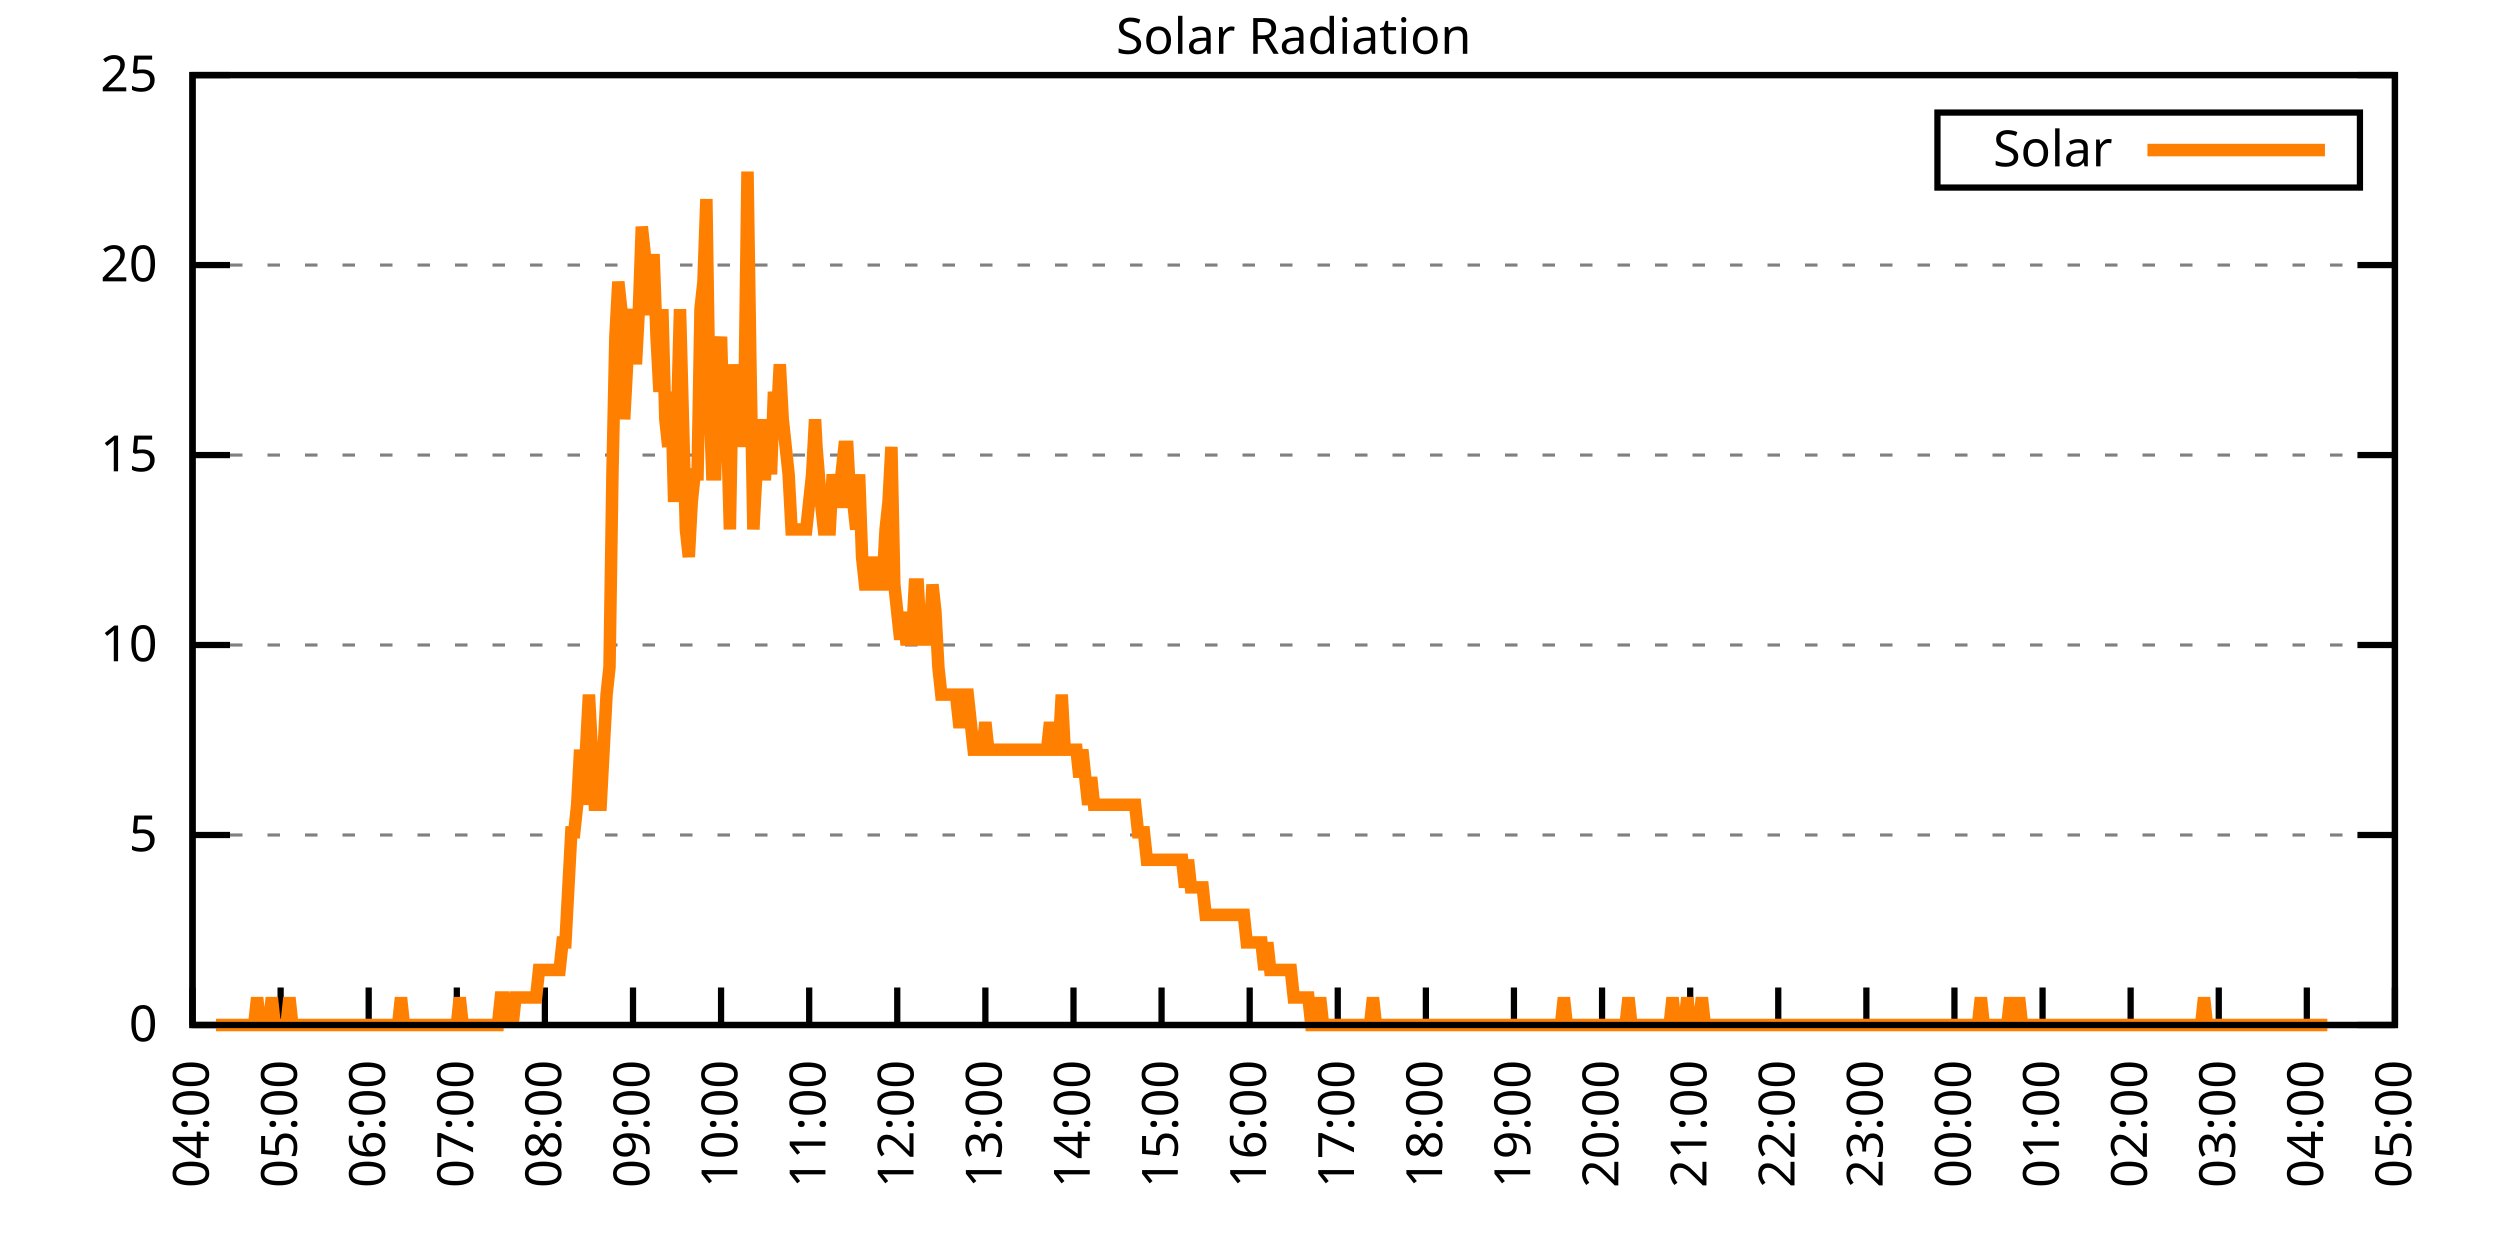
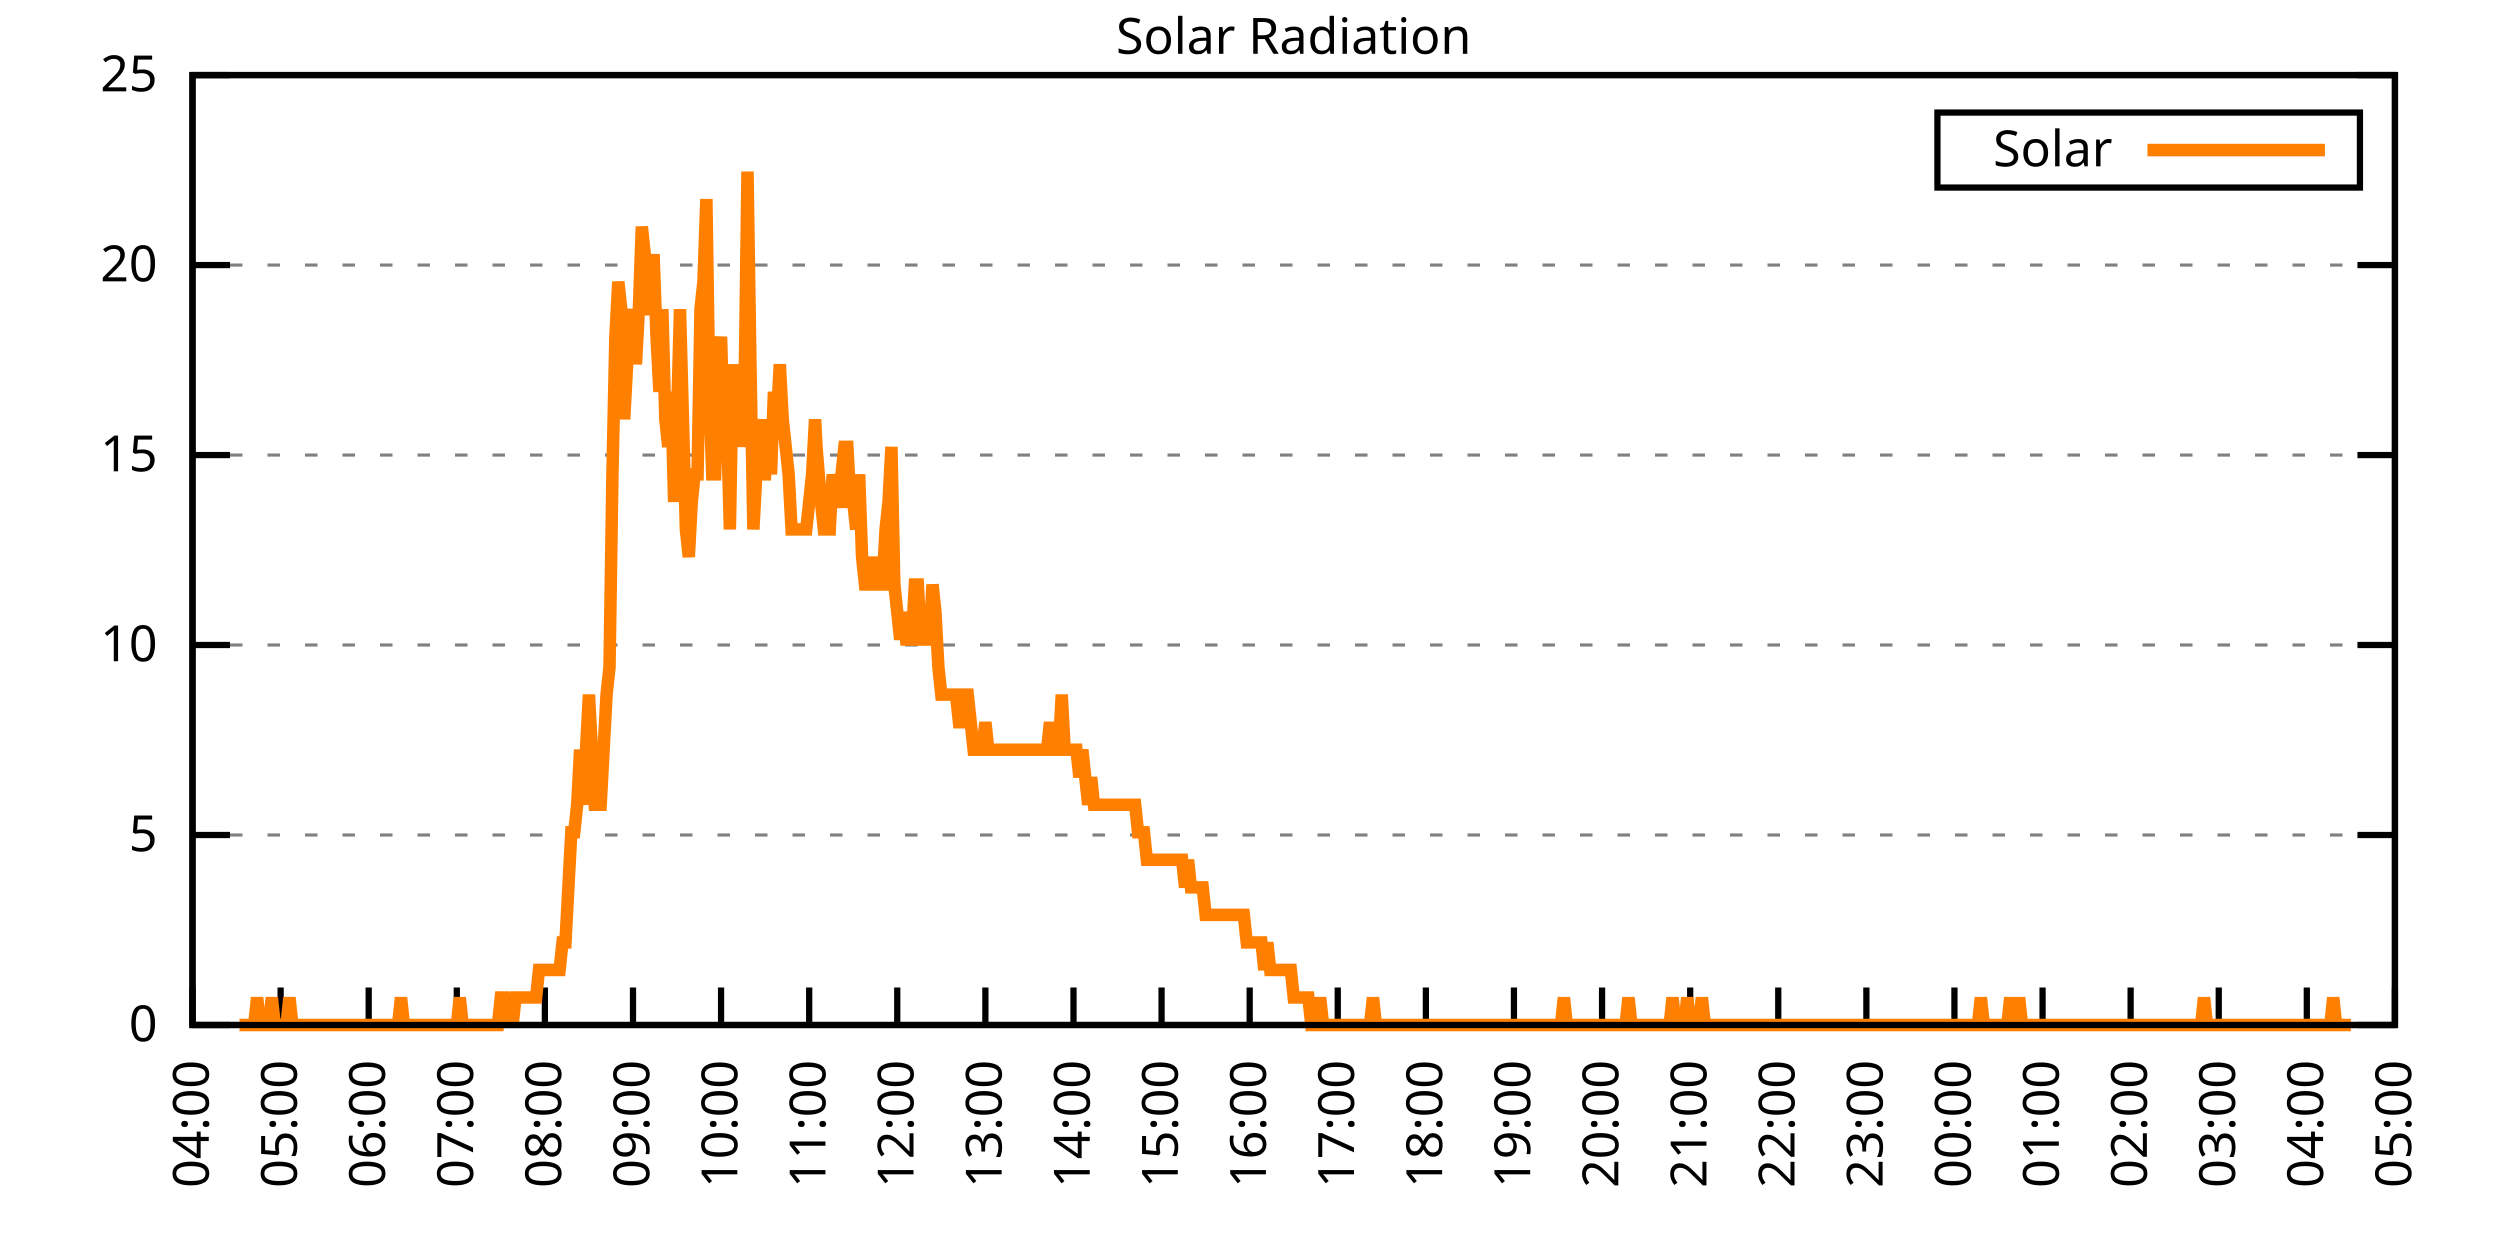
<svg xmlns="http://www.w3.org/2000/svg" xmlns:xlink="http://www.w3.org/1999/xlink" width="400" height="200" viewBox="0 0 400 200">
  <g id="gnuplot_canvas">
    <rect x="0" y="0" width="400" height="200" fill="none" />
    <defs>
      <circle id="gpDot" r="0.5" stroke-width="0.5" stroke="currentColor" />
      <path id="gpPt0" stroke-width="0.333" stroke="currentColor" d="M-1,0 h2 M0,-1 v2" />
      <path id="gpPt1" stroke-width="0.333" stroke="currentColor" d="M-1,-1 L1,1 M1,-1 L-1,1" />
      <path id="gpPt2" stroke-width="0.333" stroke="currentColor" d="M-1,0 L1,0 M0,-1 L0,1 M-1,-1 L1,1 M-1,1 L1,-1" />
      <rect id="gpPt3" stroke-width="0.333" stroke="currentColor" x="-1" y="-1" width="2" height="2" />
      <rect id="gpPt4" stroke-width="0.333" stroke="currentColor" fill="currentColor" x="-1" y="-1" width="2" height="2" />
      <circle id="gpPt5" stroke-width="0.333" stroke="currentColor" cx="0" cy="0" r="1" />
      <use xlink:href="#gpPt5" id="gpPt6" fill="currentColor" stroke="none" />
      <path id="gpPt7" stroke-width="0.333" stroke="currentColor" d="M0,-1.33 L-1.33,0.67 L1.33,0.67 z" />
      <use xlink:href="#gpPt7" id="gpPt8" fill="currentColor" stroke="none" />
      <use xlink:href="#gpPt7" id="gpPt9" stroke="currentColor" transform="rotate(180)" />
      <use xlink:href="#gpPt9" id="gpPt10" fill="currentColor" stroke="none" />
      <use xlink:href="#gpPt3" id="gpPt11" stroke="currentColor" transform="rotate(45)" />
      <use xlink:href="#gpPt11" id="gpPt12" fill="currentColor" stroke="none" />
      <path id="gpPt13" stroke-width="0.333" stroke="currentColor" d="M0,1.330 L1.265,0.411 L0.782,-1.067 L-0.782,-1.076 L-1.265,0.411 z" />
      <use xlink:href="#gpPt13" id="gpPt14" fill="currentColor" stroke="none" />
      <filter id="textbox" filterUnits="objectBoundingBox" x="0" y="0" height="1" width="1">
        <feFlood flood-color="white" flood-opacity="1" result="bgnd" />
        <feComposite in="SourceGraphic" in2="bgnd" operator="atop" />
      </filter>
      <filter id="greybox" filterUnits="objectBoundingBox" x="0" y="0" height="1" width="1">
        <feFlood flood-color="lightgrey" flood-opacity="1" result="grey" />
        <feComposite in="SourceGraphic" in2="grey" operator="atop" />
      </filter>
    </defs>
    <g fill="none" color="white" stroke="currentColor" stroke-width="1.00" stroke-linecap="butt" stroke-linejoin="miter">
</g>
    <g fill="none" color="black" stroke="currentColor" stroke-width="1.00" stroke-linecap="butt" stroke-linejoin="miter">
      <g stroke="none" shape-rendering="crispEdges">
        <polygon fill="rgb(255, 255, 255)" points="30.80,164.00 383.18,164.00 383.18,12.02 30.80,12.02 " />
      </g>
    </g>
    <g fill="none" color="black" stroke="currentColor" stroke-width="1.00" stroke-linecap="butt" stroke-linejoin="miter">
</g>
    <g fill="none" color="black" stroke="black" stroke-width="0.50" stroke-linecap="butt" stroke-linejoin="miter">
</g>
    <g fill="none" color="gray" stroke="currentColor" stroke-width="0.50" stroke-linecap="butt" stroke-linejoin="miter">
      <path stroke="gray" stroke-dasharray="2,4" class="gridline" d="M30.80,164.00 L383.19,164.00  " />
    </g>
    <g fill="none" color="gray" stroke="gray" stroke-width="1.00" stroke-linecap="butt" stroke-linejoin="miter">
</g>
    <g fill="none" color="black" stroke="currentColor" stroke-width="1.00" stroke-linecap="butt" stroke-linejoin="miter">
      <path stroke="black" d="M30.80,164.00 L36.80,164.00 M383.19,164.00 L377.19,164.00  " />
      <g transform="translate(25.20,166.60)" stroke="none" fill="black" font-family="Sans" font-size="8.00" text-anchor="end">
        <text>
          <tspan font-family="Sans"> 0</tspan>
        </text>
      </g>
    </g>
    <g fill="none" color="black" stroke="currentColor" stroke-width="1.00" stroke-linecap="butt" stroke-linejoin="miter">
</g>
    <g fill="none" color="black" stroke="black" stroke-width="0.50" stroke-linecap="butt" stroke-linejoin="miter">
</g>
    <g fill="none" color="gray" stroke="currentColor" stroke-width="0.50" stroke-linecap="butt" stroke-linejoin="miter">
      <path stroke="gray" stroke-dasharray="2,4" class="gridline" d="M30.80,133.60 L383.19,133.60  " />
    </g>
    <g fill="none" color="gray" stroke="gray" stroke-width="1.00" stroke-linecap="butt" stroke-linejoin="miter">
</g>
    <g fill="none" color="black" stroke="currentColor" stroke-width="1.00" stroke-linecap="butt" stroke-linejoin="miter">
      <path stroke="black" d="M30.80,133.60 L36.80,133.60 M383.19,133.60 L377.19,133.60  " />
      <g transform="translate(25.20,136.20)" stroke="none" fill="black" font-family="Sans" font-size="8.00" text-anchor="end">
        <text>
          <tspan font-family="Sans"> 5</tspan>
        </text>
      </g>
    </g>
    <g fill="none" color="black" stroke="currentColor" stroke-width="1.00" stroke-linecap="butt" stroke-linejoin="miter">
</g>
    <g fill="none" color="black" stroke="black" stroke-width="0.50" stroke-linecap="butt" stroke-linejoin="miter">
</g>
    <g fill="none" color="gray" stroke="currentColor" stroke-width="0.50" stroke-linecap="butt" stroke-linejoin="miter">
      <path stroke="gray" stroke-dasharray="2,4" class="gridline" d="M30.80,103.20 L383.19,103.20  " />
    </g>
    <g fill="none" color="gray" stroke="gray" stroke-width="1.00" stroke-linecap="butt" stroke-linejoin="miter">
</g>
    <g fill="none" color="black" stroke="currentColor" stroke-width="1.00" stroke-linecap="butt" stroke-linejoin="miter">
      <path stroke="black" d="M30.80,103.20 L36.80,103.20 M383.19,103.20 L377.19,103.20  " />
      <g transform="translate(25.20,105.80)" stroke="none" fill="black" font-family="Sans" font-size="8.00" text-anchor="end">
        <text>
          <tspan font-family="Sans"> 10</tspan>
        </text>
      </g>
    </g>
    <g fill="none" color="black" stroke="currentColor" stroke-width="1.00" stroke-linecap="butt" stroke-linejoin="miter">
</g>
    <g fill="none" color="black" stroke="black" stroke-width="0.50" stroke-linecap="butt" stroke-linejoin="miter">
</g>
    <g fill="none" color="gray" stroke="currentColor" stroke-width="0.50" stroke-linecap="butt" stroke-linejoin="miter">
      <path stroke="gray" stroke-dasharray="2,4" class="gridline" d="M30.80,72.81 L383.19,72.81  " />
    </g>
    <g fill="none" color="gray" stroke="gray" stroke-width="1.00" stroke-linecap="butt" stroke-linejoin="miter">
</g>
    <g fill="none" color="black" stroke="currentColor" stroke-width="1.00" stroke-linecap="butt" stroke-linejoin="miter">
      <path stroke="black" d="M30.80,72.81 L36.80,72.81 M383.19,72.81 L377.19,72.81  " />
      <g transform="translate(25.20,75.41)" stroke="none" fill="black" font-family="Sans" font-size="8.00" text-anchor="end">
        <text>
          <tspan font-family="Sans"> 15</tspan>
        </text>
      </g>
    </g>
    <g fill="none" color="black" stroke="currentColor" stroke-width="1.00" stroke-linecap="butt" stroke-linejoin="miter">
</g>
    <g fill="none" color="black" stroke="black" stroke-width="0.50" stroke-linecap="butt" stroke-linejoin="miter">
</g>
    <g fill="none" color="gray" stroke="currentColor" stroke-width="0.50" stroke-linecap="butt" stroke-linejoin="miter">
      <path stroke="gray" stroke-dasharray="2,4" class="gridline" d="M30.80,42.41 L383.19,42.41  " />
    </g>
    <g fill="none" color="gray" stroke="gray" stroke-width="1.00" stroke-linecap="butt" stroke-linejoin="miter">
</g>
    <g fill="none" color="black" stroke="currentColor" stroke-width="1.00" stroke-linecap="butt" stroke-linejoin="miter">
      <path stroke="black" d="M30.80,42.41 L36.80,42.41 M383.19,42.41 L377.19,42.41  " />
      <g transform="translate(25.20,45.01)" stroke="none" fill="black" font-family="Sans" font-size="8.00" text-anchor="end">
        <text>
          <tspan font-family="Sans"> 20</tspan>
        </text>
      </g>
    </g>
    <g fill="none" color="black" stroke="currentColor" stroke-width="1.00" stroke-linecap="butt" stroke-linejoin="miter">
</g>
    <g fill="none" color="black" stroke="black" stroke-width="0.50" stroke-linecap="butt" stroke-linejoin="miter">
</g>
    <g fill="none" color="gray" stroke="currentColor" stroke-width="0.50" stroke-linecap="butt" stroke-linejoin="miter">
      <path stroke="gray" stroke-dasharray="2,4" class="gridline" d="M30.80,12.01 L383.19,12.01  " />
    </g>
    <g fill="none" color="gray" stroke="gray" stroke-width="1.00" stroke-linecap="butt" stroke-linejoin="miter">
</g>
    <g fill="none" color="black" stroke="currentColor" stroke-width="1.00" stroke-linecap="butt" stroke-linejoin="miter">
      <path stroke="black" d="M30.80,12.01 L36.80,12.01 M383.19,12.01 L377.19,12.01  " />
      <g transform="translate(25.20,14.61)" stroke="none" fill="black" font-family="Sans" font-size="8.00" text-anchor="end">
        <text>
          <tspan font-family="Sans"> 25</tspan>
        </text>
      </g>
    </g>
    <g fill="none" color="black" stroke="currentColor" stroke-width="1.00" stroke-linecap="butt" stroke-linejoin="miter">
      <path stroke="black" d="M30.80,164.00 L30.80,158.00  " />
      <g transform="translate(33.40,169.60) rotate(270.00)" stroke="none" fill="black" font-family="Sans" font-size="8.00" text-anchor="end">
        <text>
          <tspan font-family="Sans">04:00</tspan>
        </text>
      </g>
    </g>
    <g fill="none" color="black" stroke="currentColor" stroke-width="1.00" stroke-linecap="butt" stroke-linejoin="miter">
      <path stroke="black" d="M44.90,164.00 L44.90,158.00  " />
      <g transform="translate(47.50,169.60) rotate(270.00)" stroke="none" fill="black" font-family="Sans" font-size="8.00" text-anchor="end">
        <text>
          <tspan font-family="Sans">05:00</tspan>
        </text>
      </g>
    </g>
    <g fill="none" color="black" stroke="currentColor" stroke-width="1.00" stroke-linecap="butt" stroke-linejoin="miter">
      <path stroke="black" d="M58.99,164.00 L58.99,158.00  " />
      <g transform="translate(61.59,169.60) rotate(270.00)" stroke="none" fill="black" font-family="Sans" font-size="8.00" text-anchor="end">
        <text>
          <tspan font-family="Sans">06:00</tspan>
        </text>
      </g>
    </g>
    <g fill="none" color="black" stroke="currentColor" stroke-width="1.00" stroke-linecap="butt" stroke-linejoin="miter">
      <path stroke="black" d="M73.09,164.00 L73.09,158.00  " />
      <g transform="translate(75.69,169.60) rotate(270.00)" stroke="none" fill="black" font-family="Sans" font-size="8.00" text-anchor="end">
        <text>
          <tspan font-family="Sans">07:00</tspan>
        </text>
      </g>
    </g>
    <g fill="none" color="black" stroke="currentColor" stroke-width="1.00" stroke-linecap="butt" stroke-linejoin="miter">
      <path stroke="black" d="M87.18,164.00 L87.18,158.00  " />
      <g transform="translate(89.78,169.60) rotate(270.00)" stroke="none" fill="black" font-family="Sans" font-size="8.00" text-anchor="end">
        <text>
          <tspan font-family="Sans">08:00</tspan>
        </text>
      </g>
    </g>
    <g fill="none" color="black" stroke="currentColor" stroke-width="1.00" stroke-linecap="butt" stroke-linejoin="miter">
      <path stroke="black" d="M101.28,164.00 L101.28,158.00  " />
      <g transform="translate(103.88,169.60) rotate(270.00)" stroke="none" fill="black" font-family="Sans" font-size="8.00" text-anchor="end">
        <text>
          <tspan font-family="Sans">09:00</tspan>
        </text>
      </g>
    </g>
    <g fill="none" color="black" stroke="currentColor" stroke-width="1.00" stroke-linecap="butt" stroke-linejoin="miter">
      <path stroke="black" d="M115.37,164.00 L115.37,158.00  " />
      <g transform="translate(117.97,169.60) rotate(270.00)" stroke="none" fill="black" font-family="Sans" font-size="8.00" text-anchor="end">
        <text>
          <tspan font-family="Sans">10:00</tspan>
        </text>
      </g>
    </g>
    <g fill="none" color="black" stroke="currentColor" stroke-width="1.00" stroke-linecap="butt" stroke-linejoin="miter">
      <path stroke="black" d="M129.47,164.00 L129.47,158.00  " />
      <g transform="translate(132.07,169.60) rotate(270.00)" stroke="none" fill="black" font-family="Sans" font-size="8.00" text-anchor="end">
        <text>
          <tspan font-family="Sans">11:00</tspan>
        </text>
      </g>
    </g>
    <g fill="none" color="black" stroke="currentColor" stroke-width="1.00" stroke-linecap="butt" stroke-linejoin="miter">
      <path stroke="black" d="M143.56,164.00 L143.56,158.00  " />
      <g transform="translate(146.16,169.60) rotate(270.00)" stroke="none" fill="black" font-family="Sans" font-size="8.00" text-anchor="end">
        <text>
          <tspan font-family="Sans">12:00</tspan>
        </text>
      </g>
    </g>
    <g fill="none" color="black" stroke="currentColor" stroke-width="1.00" stroke-linecap="butt" stroke-linejoin="miter">
      <path stroke="black" d="M157.66,164.00 L157.66,158.00  " />
      <g transform="translate(160.26,169.60) rotate(270.00)" stroke="none" fill="black" font-family="Sans" font-size="8.00" text-anchor="end">
        <text>
          <tspan font-family="Sans">13:00</tspan>
        </text>
      </g>
    </g>
    <g fill="none" color="black" stroke="currentColor" stroke-width="1.00" stroke-linecap="butt" stroke-linejoin="miter">
      <path stroke="black" d="M171.76,164.00 L171.76,158.00  " />
      <g transform="translate(174.36,169.60) rotate(270.00)" stroke="none" fill="black" font-family="Sans" font-size="8.00" text-anchor="end">
        <text>
          <tspan font-family="Sans">14:00</tspan>
        </text>
      </g>
    </g>
    <g fill="none" color="black" stroke="currentColor" stroke-width="1.00" stroke-linecap="butt" stroke-linejoin="miter">
      <path stroke="black" d="M185.85,164.00 L185.85,158.00  " />
      <g transform="translate(188.45,169.60) rotate(270.00)" stroke="none" fill="black" font-family="Sans" font-size="8.00" text-anchor="end">
        <text>
          <tspan font-family="Sans">15:00</tspan>
        </text>
      </g>
    </g>
    <g fill="none" color="black" stroke="currentColor" stroke-width="1.00" stroke-linecap="butt" stroke-linejoin="miter">
      <path stroke="black" d="M199.95,164.00 L199.95,158.00  " />
      <g transform="translate(202.55,169.60) rotate(270.00)" stroke="none" fill="black" font-family="Sans" font-size="8.00" text-anchor="end">
        <text>
          <tspan font-family="Sans">16:00</tspan>
        </text>
      </g>
    </g>
    <g fill="none" color="black" stroke="currentColor" stroke-width="1.00" stroke-linecap="butt" stroke-linejoin="miter">
      <path stroke="black" d="M214.04,164.00 L214.04,158.00  " />
      <g transform="translate(216.64,169.60) rotate(270.00)" stroke="none" fill="black" font-family="Sans" font-size="8.00" text-anchor="end">
        <text>
          <tspan font-family="Sans">17:00</tspan>
        </text>
      </g>
    </g>
    <g fill="none" color="black" stroke="currentColor" stroke-width="1.00" stroke-linecap="butt" stroke-linejoin="miter">
      <path stroke="black" d="M228.14,164.00 L228.14,158.00  " />
      <g transform="translate(230.74,169.60) rotate(270.00)" stroke="none" fill="black" font-family="Sans" font-size="8.00" text-anchor="end">
        <text>
          <tspan font-family="Sans">18:00</tspan>
        </text>
      </g>
    </g>
    <g fill="none" color="black" stroke="currentColor" stroke-width="1.00" stroke-linecap="butt" stroke-linejoin="miter">
      <path stroke="black" d="M242.23,164.00 L242.23,158.00  " />
      <g transform="translate(244.83,169.60) rotate(270.00)" stroke="none" fill="black" font-family="Sans" font-size="8.00" text-anchor="end">
        <text>
          <tspan font-family="Sans">19:00</tspan>
        </text>
      </g>
    </g>
    <g fill="none" color="black" stroke="currentColor" stroke-width="1.00" stroke-linecap="butt" stroke-linejoin="miter">
      <path stroke="black" d="M256.33,164.00 L256.33,158.00  " />
      <g transform="translate(258.93,169.60) rotate(270.00)" stroke="none" fill="black" font-family="Sans" font-size="8.00" text-anchor="end">
        <text>
          <tspan font-family="Sans">20:00</tspan>
        </text>
      </g>
    </g>
    <g fill="none" color="black" stroke="currentColor" stroke-width="1.00" stroke-linecap="butt" stroke-linejoin="miter">
      <path stroke="black" d="M270.43,164.00 L270.43,158.00  " />
      <g transform="translate(273.03,169.60) rotate(270.00)" stroke="none" fill="black" font-family="Sans" font-size="8.00" text-anchor="end">
        <text>
          <tspan font-family="Sans">21:00</tspan>
        </text>
      </g>
    </g>
    <g fill="none" color="black" stroke="currentColor" stroke-width="1.00" stroke-linecap="butt" stroke-linejoin="miter">
      <path stroke="black" d="M284.52,164.00 L284.52,158.00  " />
      <g transform="translate(287.12,169.60) rotate(270.00)" stroke="none" fill="black" font-family="Sans" font-size="8.00" text-anchor="end">
        <text>
          <tspan font-family="Sans">22:00</tspan>
        </text>
      </g>
    </g>
    <g fill="none" color="black" stroke="currentColor" stroke-width="1.00" stroke-linecap="butt" stroke-linejoin="miter">
      <path stroke="black" d="M298.62,164.00 L298.62,158.00  " />
      <g transform="translate(301.22,169.60) rotate(270.00)" stroke="none" fill="black" font-family="Sans" font-size="8.00" text-anchor="end">
        <text>
          <tspan font-family="Sans">23:00</tspan>
        </text>
      </g>
    </g>
    <g fill="none" color="black" stroke="currentColor" stroke-width="1.00" stroke-linecap="butt" stroke-linejoin="miter">
      <path stroke="black" d="M312.71,164.00 L312.71,158.00  " />
      <g transform="translate(315.31,169.60) rotate(270.00)" stroke="none" fill="black" font-family="Sans" font-size="8.00" text-anchor="end">
        <text>
          <tspan font-family="Sans">00:00</tspan>
        </text>
      </g>
    </g>
    <g fill="none" color="black" stroke="currentColor" stroke-width="1.00" stroke-linecap="butt" stroke-linejoin="miter">
      <path stroke="black" d="M326.81,164.00 L326.81,158.00  " />
      <g transform="translate(329.41,169.60) rotate(270.00)" stroke="none" fill="black" font-family="Sans" font-size="8.00" text-anchor="end">
        <text>
          <tspan font-family="Sans">01:00</tspan>
        </text>
      </g>
    </g>
    <g fill="none" color="black" stroke="currentColor" stroke-width="1.00" stroke-linecap="butt" stroke-linejoin="miter">
      <path stroke="black" d="M340.90,164.00 L340.90,158.00  " />
      <g transform="translate(343.50,169.60) rotate(270.00)" stroke="none" fill="black" font-family="Sans" font-size="8.00" text-anchor="end">
        <text>
          <tspan font-family="Sans">02:00</tspan>
        </text>
      </g>
    </g>
    <g fill="none" color="black" stroke="currentColor" stroke-width="1.00" stroke-linecap="butt" stroke-linejoin="miter">
      <path stroke="black" d="M355.00,164.00 L355.00,158.00  " />
      <g transform="translate(357.60,169.60) rotate(270.00)" stroke="none" fill="black" font-family="Sans" font-size="8.00" text-anchor="end">
        <text>
          <tspan font-family="Sans">03:00</tspan>
        </text>
      </g>
    </g>
    <g fill="none" color="black" stroke="currentColor" stroke-width="1.00" stroke-linecap="butt" stroke-linejoin="miter">
      <path stroke="black" d="M369.09,164.00 L369.09,158.00  " />
      <g transform="translate(371.69,169.60) rotate(270.00)" stroke="none" fill="black" font-family="Sans" font-size="8.00" text-anchor="end">
        <text>
          <tspan font-family="Sans">04:00</tspan>
        </text>
      </g>
    </g>
    <g fill="none" color="black" stroke="currentColor" stroke-width="1.00" stroke-linecap="butt" stroke-linejoin="miter">
      <path stroke="black" d="M383.19,164.00 L383.19,158.00  " />
      <g transform="translate(385.79,169.60) rotate(270.00)" stroke="none" fill="black" font-family="Sans" font-size="8.00" text-anchor="end">
        <text>
          <tspan font-family="Sans">05:00</tspan>
        </text>
      </g>
    </g>
    <g fill="none" color="black" stroke="currentColor" stroke-width="1.00" stroke-linecap="butt" stroke-linejoin="miter">
</g>
    <g fill="none" color="black" stroke="currentColor" stroke-width="1.00" stroke-linecap="butt" stroke-linejoin="miter">
      <path stroke="black" d="M30.80,12.01 L30.80,164.00 L383.19,164.00 L383.19,12.01 L30.80,12.01 Z  " />
    </g>
    <g fill="none" color="black" stroke="currentColor" stroke-width="1.00" stroke-linecap="butt" stroke-linejoin="miter">
</g>
    <g fill="none" color="black" stroke="currentColor" stroke-width="1.00" stroke-linecap="butt" stroke-linejoin="miter">
      <path stroke="black" d="M309.99,30.01 L309.99,18.01 L377.59,18.01 L377.59,30.01 L309.99,30.01 Z  " />
    </g>
    <g id="Solar_Radiation_plot_1">
      <g fill="none" color="white" stroke="black" stroke-width="2.00" stroke-linecap="butt" stroke-linejoin="miter">
</g>
      <g fill="none" color="black" stroke="currentColor" stroke-width="2.00" stroke-linecap="butt" stroke-linejoin="miter">
        <g transform="translate(337.99,26.61)" stroke="none" fill="black" font-family="Sans" font-size="8.00" text-anchor="end">
          <text>
            <tspan font-family="Sans">Solar</tspan>
          </text>
        </g>
      </g>
      <g fill="none" color="black" stroke="currentColor" stroke-width="2.00" stroke-linecap="butt" stroke-linejoin="miter">
-         <path stroke="rgb(255, 127,   0)" d="M343.59,24.01 L371.99,24.01 M34.56,164.00 L35.03,164.00 L35.50,164.00 L35.97,164.00 L36.44,164.00 L36.91,164.00   L37.38,164.00 L37.85,164.00 L38.32,164.00 L38.79,164.00 L39.26,164.00 L39.73,164.00 L40.20,164.00 L40.67,164.00   L41.14,159.60 L41.61,164.00 L42.08,164.00 L42.55,164.00 L43.02,164.00 L43.49,159.60 L43.96,164.00 L44.43,164.00   L44.90,164.00 L45.37,164.00 L45.84,164.00 L46.31,159.60 L46.78,164.00 L47.24,164.00 L47.71,164.00 L48.18,164.00   L48.65,164.00 L49.12,164.00 L49.59,164.00 L50.06,164.00 L50.53,164.00 L51.00,164.00 L51.47,164.00 L51.94,164.00   L52.41,164.00 L52.88,164.00 L53.35,164.00 L53.82,164.00 L54.29,164.00 L54.76,164.00 L55.23,164.00 L55.70,164.00   L56.17,164.00 L56.64,164.00 L57.11,164.00 L57.58,164.00 L58.05,164.00 L58.52,164.00 L58.99,164.00 L59.46,164.00   L59.93,164.00 L60.40,164.00 L60.87,164.00 L61.34,164.00 L61.81,164.00 L62.28,164.00 L62.75,164.00 L63.22,164.00   L63.69,164.00 L64.16,159.60 L64.63,164.00 L65.10,164.00 L65.57,164.00 L66.04,164.00 L66.51,164.00 L66.98,164.00   L67.45,164.00 L67.92,164.00 L68.39,164.00 L68.86,164.00 L69.33,164.00 L69.80,164.00 L70.27,164.00 L70.74,164.00   L71.21,164.00 L71.68,164.00 L72.15,164.00 L72.62,164.00 L73.09,164.00 L73.56,159.60 L74.03,164.00 L74.50,164.00   L74.97,164.00 L75.44,164.00 L75.91,164.00 L76.38,164.00 L76.85,164.00 L77.32,164.00 L77.79,164.00 L78.26,164.00   L78.73,164.00 L79.19,164.00 L79.66,164.00 L80.13,159.60 L80.60,159.60 L81.07,164.00 L81.54,159.60 L82.01,164.00   L82.48,159.60 L82.95,159.60 L83.42,159.60 L83.89,159.60 L84.36,159.60 L84.83,159.60 L85.30,159.60 L85.77,159.60   L86.24,155.19 L86.71,155.19 L87.18,155.19 L87.65,155.19 L88.12,155.19 L88.59,155.19 L89.06,155.19 L89.53,155.19   L90.00,150.79 L90.47,150.79 L90.94,141.98 L91.41,133.17 L91.88,133.17 L92.35,128.76 L92.82,119.95 L93.29,128.76   L93.76,119.95 L94.23,111.14 L94.70,119.95 L95.17,128.76 L95.64,128.76 L96.11,128.76 L96.58,119.95 L97.05,111.14   L97.52,106.74 L97.99,75.90 L98.46,53.88 L98.93,45.07 L99.40,49.47 L99.87,67.09 L100.34,58.28 L100.81,53.88   L101.28,49.47 L101.75,58.28 L102.22,49.47 L102.69,36.26 L103.16,40.66 L103.63,49.47 L104.10,49.47 L104.57,40.66   L105.04,53.88 L105.51,62.69 L105.98,49.47 L106.45,67.09 L106.92,71.50 L107.39,62.69 L107.86,80.31 L108.33,67.09   L108.80,49.47 L109.27,67.09 L109.74,84.71 L110.21,89.12 L110.68,80.31 L111.14,75.90 L111.61,75.90 L112.08,49.47   L112.55,45.07 L113.02,31.85 L113.49,62.69 L113.96,75.90 L114.43,75.90 L114.90,58.28 L115.37,53.88 L115.84,71.50   L116.31,67.09 L116.78,84.71 L117.25,58.28 L117.72,71.50 L118.19,62.69 L118.66,71.50 L119.13,62.69 L119.60,27.45   L120.07,58.28 L120.54,84.71 L121.01,75.90 L121.48,67.09 L121.95,75.90 L122.42,75.90 L122.89,67.09 L123.36,75.90   L123.83,62.69 L124.30,67.09 L124.77,58.28 L125.24,67.09 L125.71,71.50 L126.18,75.90 L126.65,84.71 L127.12,84.71   L127.59,84.71 L128.06,84.71 L128.53,84.71 L129.00,84.71 L129.47,80.31 L129.94,75.90 L130.41,67.09 L130.64,71.50   L131.35,80.31 L131.82,84.71 L132.29,84.71 L132.76,84.71 L133.23,75.90 L133.70,80.31 L134.17,80.31 L134.64,75.90   L135.11,71.50 L135.58,71.50 L136.05,80.31 L136.52,80.31 L136.99,84.71 L137.46,75.90 L137.93,89.12 L138.40,93.52   L138.87,93.52 L139.34,93.52 L139.81,89.12 L140.28,93.52 L140.75,93.52 L141.22,93.52 L141.69,84.71 L142.16,80.31   L142.63,71.50 L143.09,93.52 L143.56,97.93 L144.03,102.33 L144.50,97.93 L144.97,102.33 L145.44,102.33 L145.91,102.33   L146.38,93.52 L146.85,93.52 L147.32,102.33 L147.79,102.33 L148.26,102.33 L148.73,102.33 L149.20,93.52 L149.67,97.93   L150.14,106.74 L150.61,111.14 L151.08,111.14 L151.55,111.14 L152.02,111.14 L152.49,111.14 L152.96,111.14 L153.43,115.55   L153.90,115.55 L154.37,111.14 L154.84,111.14 L155.31,115.55 L155.78,119.95 L156.25,119.95 L156.72,119.95 L157.19,119.95   L157.66,115.55 L158.13,119.95 L158.60,119.95 L159.07,119.95 L159.54,119.95 L160.01,119.95 L160.48,119.95 L160.95,119.95   L161.42,119.95 L161.89,119.95 L162.36,119.95 L162.83,119.95 L163.30,119.95 L163.77,119.95 L164.24,119.95 L164.71,119.95   L165.18,119.95 L165.65,119.95 L166.12,119.95 L166.59,119.95 L167.06,119.95 L167.53,119.95 L168.00,115.55 L168.47,119.95   L168.94,119.95 L169.41,119.95 L169.88,111.14 L170.35,119.95 L170.82,119.95 L171.29,119.95 L171.76,119.95 L172.23,119.95   L172.70,124.36 L173.17,119.95 L173.64,124.36 L174.11,128.76 L174.58,124.36 L175.04,128.76 L175.51,128.76 L175.98,128.76   L176.45,128.76 L176.92,128.76 L177.39,128.76 L177.86,128.76 L178.33,128.76 L178.80,128.76 L179.27,128.76 L179.74,128.76   L180.21,128.76 L180.68,128.76 L181.15,128.76 L181.62,128.76 L182.09,133.17 L182.56,133.17 L183.03,133.17 L183.50,137.57   L183.97,137.57 L184.44,137.57 L184.91,137.57 L185.38,137.57 L185.85,137.57 L186.32,137.57 L186.79,137.57 L187.26,137.57   L187.73,137.57 L188.20,137.57 L188.67,137.57 L189.14,137.57 L189.61,141.98 L190.08,137.57 L190.55,141.98 L191.02,141.98   L191.49,141.98 L191.96,141.98 L192.43,141.98 L192.90,146.38 L193.37,146.38 L193.84,146.38 L194.31,146.38 L194.78,146.38   L195.25,146.38 L195.72,146.38 L196.19,146.38 L196.66,146.38 L197.13,146.38 L197.60,146.38 L198.07,146.38 L198.54,146.38   L199.01,146.38 L199.48,150.79 L199.95,150.79 L200.42,150.79 L200.89,150.79 L201.36,150.79 L201.83,150.79 L202.30,155.19   L202.77,150.79 L203.24,155.19 L203.71,155.19 L204.18,155.19 L204.65,155.19 L205.12,155.19 L205.59,155.19 L206.06,155.19   L206.53,155.19 L207.00,159.60 L207.46,159.60 L207.93,159.60 L208.40,159.60 L208.87,159.60 L209.34,159.60 L209.81,164.00   L210.28,164.00 L210.75,164.00 L211.22,159.60 L211.69,164.00 L212.16,164.00 L212.63,164.00 L213.10,164.00 L213.57,164.00   L214.04,164.00 L214.51,164.00 L214.98,164.00 L215.45,164.00 L215.92,164.00 L216.39,164.00 L216.86,164.00 L217.33,164.00   L217.80,164.00 L218.27,164.00 L218.74,164.00 L219.21,164.00 L219.68,159.60 L220.15,164.00 L220.62,164.00 L221.09,164.00   L221.56,164.00 L222.03,164.00 L222.50,164.00 L222.97,164.00 L223.44,164.00 L223.91,164.00 L224.38,164.00 L224.85,164.00   L225.32,164.00 L225.79,164.00 L226.26,164.00 L226.73,164.00 L227.20,164.00 L227.67,164.00 L228.14,164.00 L228.61,164.00   L229.08,164.00 L229.55,164.00 L230.02,164.00 L230.49,164.00 L230.96,164.00 L231.43,164.00 L231.90,164.00 L232.37,164.00   L232.84,164.00 L233.31,164.00 L233.78,164.00 L234.25,164.00 L234.72,164.00 L235.19,164.00 L235.66,164.00 L236.13,164.00   L236.60,164.00 L237.07,164.00 L237.54,164.00 L238.01,164.00 L238.48,164.00 L238.95,164.00 L239.41,164.00 L239.88,164.00   L240.35,164.00 L240.82,164.00 L241.29,164.00 L241.76,164.00 L242.23,164.00 L242.70,164.00 L243.17,164.00 L243.64,164.00   L244.11,164.00 L244.58,164.00 L245.05,164.00 L245.52,164.00 L245.99,164.00 L246.46,164.00 L246.93,164.00 L247.40,164.00   L247.87,164.00 L248.34,164.00 L248.81,164.00 L249.28,164.00 L249.75,164.00 L250.22,159.60 L250.69,164.00 L251.16,164.00   L251.63,164.00 L252.10,164.00 L252.57,164.00 L253.04,164.00 L253.51,164.00 L253.98,164.00 L254.45,164.00 L254.92,164.00   L255.39,164.00 L255.86,164.00 L256.33,164.00 L256.80,164.00 L257.27,164.00 L257.74,164.00 L258.21,164.00 L258.68,164.00   L259.15,164.00 L259.62,164.00 L260.09,164.00 L260.56,159.60 L261.03,164.00 L261.50,164.00 L261.97,164.00 L262.44,164.00   L262.91,164.00 L263.38,164.00 L263.85,164.00 L264.32,164.00 L264.79,164.00 L265.26,164.00 L265.73,164.00 L266.20,164.00   L266.67,164.00 L267.14,164.00 L267.61,159.60 L268.08,164.00 L268.55,164.00 L269.02,164.00 L269.49,164.00 L269.96,159.60   L270.43,164.00 L270.90,164.00 L271.36,164.00 L271.83,164.00 L272.30,159.60 L272.77,164.00 L273.24,164.00 L273.71,164.00   L274.18,164.00 L274.65,164.00 L275.12,164.00 L275.59,164.00 L276.06,164.00 L276.53,164.00 L277.00,164.00 L277.47,164.00   L277.94,164.00 L278.41,164.00 L278.88,164.00 L279.35,164.00 L279.82,164.00 L280.29,164.00 L280.76,164.00 L281.23,164.00   L281.70,164.00 L282.17,164.00 L282.64,164.00 L283.11,164.00 L283.58,164.00 L284.05,164.00 L284.52,164.00 L284.99,164.00   L285.46,164.00 L285.93,164.00 L286.40,164.00 L286.87,164.00 L287.34,164.00 L287.81,164.00 L288.28,164.00 L288.75,164.00   L289.22,164.00 L289.69,164.00 L290.16,164.00 L290.63,164.00 L291.10,164.00 L291.57,164.00 L292.04,164.00 L292.51,164.00   L292.98,164.00 L293.45,164.00 L293.92,164.00 L294.39,164.00 L294.86,164.00 L295.33,164.00 L295.80,164.00 L296.27,164.00   L296.74,164.00 L297.21,164.00 L297.68,164.00 L298.15,164.00 L298.62,164.00 L299.09,164.00 L299.56,164.00 L300.03,164.00   L300.50,164.00 L300.97,164.00 L301.44,164.00 L301.91,164.00 L302.38,164.00 L302.85,164.00 L303.31,164.00 L303.78,164.00   L304.25,164.00 L304.72,164.00 L305.19,164.00 L305.66,164.00 L306.13,164.00 L306.60,164.00 L307.07,164.00 L307.54,164.00   L308.01,164.00 L308.48,164.00 L308.95,164.00 L309.42,164.00 L309.89,164.00 L310.36,164.00 L310.83,164.00 L311.30,164.00   L311.77,164.00 L312.24,164.00 L312.71,164.00 L313.18,164.00 L313.65,164.00 L314.12,164.00 L314.59,164.00 L315.06,164.00   L315.53,164.00 L316.00,164.00 L316.47,164.00 L316.94,159.60 L317.41,164.00 L317.88,164.00 L318.35,164.00 L318.82,164.00   L319.29,164.00 L319.76,164.00 L320.23,164.00 L320.70,164.00 L321.17,164.00 L321.64,159.60 L322.11,164.00 L322.58,164.00   L323.05,159.60 L323.52,164.00 L323.99,164.00 L324.46,164.00 L324.93,164.00 L325.40,164.00 L325.87,164.00 L326.34,164.00   L326.81,164.00 L327.28,164.00 L327.75,164.00 L328.22,164.00 L328.69,164.00 L329.16,164.00 L329.63,164.00 L330.10,164.00   L330.57,164.00 L331.04,164.00 L331.51,164.00 L331.98,164.00 L332.45,164.00 L332.92,164.00 L333.39,164.00 L333.86,164.00   L334.33,164.00 L334.80,164.00 L335.26,164.00 L335.73,164.00 L336.20,164.00 L336.67,164.00 L337.14,164.00 L337.61,164.00   L338.08,164.00 L338.55,164.00 L339.02,164.00 L339.49,164.00 L339.96,164.00 L340.43,164.00 L340.90,164.00 L341.37,164.00   L341.84,164.00 L342.31,164.00 L342.78,164.00 L343.25,164.00 L343.72,164.00 L344.19,164.00 L344.66,164.00 L345.13,164.00   L345.60,164.00 L346.07,164.00 L346.54,164.00 L347.01,164.00 L347.48,164.00 L347.95,164.00 L348.42,164.00 L348.89,164.00   L349.36,164.00 L349.83,164.00 L350.30,164.00 L350.77,164.00 L351.24,164.00 L351.71,164.00 L352.18,164.00 L352.65,159.60   L353.12,164.00 L353.59,164.00 L354.06,164.00 L354.53,164.00 L355.00,164.00 L355.47,164.00 L355.94,164.00 L356.41,164.00   L356.88,164.00 L357.35,164.00 L357.82,164.00 L358.29,164.00 L358.76,164.00 L359.23,164.00 L359.70,164.00 L360.17,164.00   L360.64,164.00 L361.11,164.00 L361.58,164.00 L362.05,164.00 L362.52,164.00 L362.99,164.00 L363.46,164.00 L363.93,164.00   L364.40,164.00 L364.87,164.00 L365.34,164.00 L365.81,164.00 L366.28,164.00 L366.75,164.00 L367.21,164.00 L367.68,164.00   L368.15,164.00 L368.62,164.00 L369.09,164.00 L369.56,164.00 L370.03,164.00 L370.50,164.00 L370.97,164.00 L371.44,164.00   L371.91,164.00 L372.38,164.00  " />
+         <path stroke="rgb(255, 127,   0)" d="M343.59,24.01 L371.99,24.01 M38.32,164.00 L38.79,164.00 L39.26,164.00 L39.73,164.00 L40.20,164.00 L40.67,164.00   L41.14,159.60 L41.61,164.00 L42.08,164.00 L42.55,164.00 L43.02,164.00 L43.49,159.60 L43.96,164.00 L44.43,164.00   L44.90,164.00 L45.37,164.00 L45.84,164.00 L46.31,159.60 L46.78,164.00 L47.24,164.00 L47.71,164.00 L48.18,164.00   L48.65,164.00 L49.12,164.00 L49.59,164.00 L50.06,164.00 L50.53,164.00 L51.00,164.00 L51.47,164.00 L51.94,164.00   L52.41,164.00 L52.88,164.00 L53.35,164.00 L53.82,164.00 L54.29,164.00 L54.76,164.00 L55.23,164.00 L55.70,164.00   L56.17,164.00 L56.64,164.00 L57.11,164.00 L57.58,164.00 L58.05,164.00 L58.52,164.00 L58.99,164.00 L59.46,164.00   L59.93,164.00 L60.40,164.00 L60.87,164.00 L61.34,164.00 L61.81,164.00 L62.28,164.00 L62.75,164.00 L63.22,164.00   L63.69,164.00 L64.16,159.60 L64.63,164.00 L65.10,164.00 L65.57,164.00 L66.04,164.00 L66.51,164.00 L66.98,164.00   L67.45,164.00 L67.92,164.00 L68.39,164.00 L68.86,164.00 L69.33,164.00 L69.80,164.00 L70.27,164.00 L70.74,164.00   L71.21,164.00 L71.68,164.00 L72.15,164.00 L72.62,164.00 L73.09,164.00 L73.56,159.60 L74.03,164.00 L74.50,164.00   L74.97,164.00 L75.44,164.00 L75.91,164.00 L76.38,164.00 L76.85,164.00 L77.32,164.00 L77.79,164.00 L78.26,164.00   L78.73,164.00 L79.19,164.00 L79.66,164.00 L80.13,159.60 L80.60,159.60 L81.07,164.00 L81.54,159.60 L82.01,164.00   L82.48,159.60 L82.95,159.60 L83.42,159.60 L83.89,159.60 L84.36,159.60 L84.83,159.60 L85.30,159.60 L85.77,159.60   L86.24,155.19 L86.71,155.19 L87.18,155.19 L87.65,155.19 L88.12,155.19 L88.59,155.19 L89.06,155.19 L89.53,155.19   L90.00,150.79 L90.47,150.79 L90.94,141.98 L91.41,133.17 L91.88,133.17 L92.35,128.76 L92.82,119.95 L93.29,128.76   L93.76,119.95 L94.23,111.14 L94.70,119.95 L95.17,128.76 L95.64,128.76 L96.11,128.76 L96.58,119.95 L97.05,111.14   L97.52,106.74 L97.99,75.90 L98.46,53.88 L98.93,45.07 L99.40,49.47 L99.87,67.09 L100.34,58.28 L100.81,53.88   L101.28,49.47 L101.75,58.28 L102.22,49.47 L102.69,36.26 L103.16,40.66 L103.63,49.47 L104.10,49.47 L104.57,40.66   L105.04,53.88 L105.51,62.69 L105.98,49.47 L106.45,67.09 L106.92,71.50 L107.39,62.69 L107.86,80.31 L108.33,67.09   L108.80,49.47 L109.27,67.09 L109.74,84.71 L110.21,89.12 L110.68,80.31 L111.14,75.90 L111.61,75.90 L112.08,49.47   L112.55,45.07 L113.02,31.85 L113.49,62.69 L113.96,75.90 L114.43,75.90 L114.90,58.28 L115.37,53.88 L115.84,71.50   L116.31,67.09 L116.78,84.71 L117.25,58.28 L117.72,71.50 L118.19,62.69 L118.66,71.50 L119.13,62.69 L119.60,27.45   L120.07,58.28 L120.54,84.71 L121.01,75.90 L121.48,67.09 L121.95,75.90 L122.42,75.90 L122.89,67.09 L123.36,75.90   L123.83,62.69 L124.30,67.09 L124.77,58.28 L125.24,67.09 L125.71,71.50 L126.18,75.90 L126.65,84.71 L127.12,84.71   L127.59,84.71 L128.06,84.71 L128.53,84.71 L129.00,84.71 L129.47,80.31 L129.94,75.90 L130.41,67.09 L130.64,71.50   L131.35,80.31 L131.82,84.71 L132.29,84.71 L132.76,84.71 L133.23,75.90 L133.70,80.31 L134.17,80.31 L134.64,75.90   L135.11,71.50 L135.58,71.50 L136.05,80.31 L136.52,80.31 L136.99,84.71 L137.46,75.90 L137.93,89.12 L138.40,93.52   L138.87,93.52 L139.34,93.52 L139.81,89.12 L140.28,93.52 L140.75,93.52 L141.22,93.52 L141.69,84.71 L142.16,80.31   L142.63,71.50 L143.09,93.52 L143.56,97.93 L144.03,102.33 L144.50,97.93 L144.97,102.33 L145.44,102.33 L145.91,102.33   L146.38,93.52 L146.85,93.52 L147.32,102.33 L147.79,102.33 L148.26,102.33 L148.73,102.33 L149.20,93.52 L149.67,97.93   L150.14,106.74 L150.61,111.14 L151.08,111.14 L151.55,111.14 L152.02,111.14 L152.49,111.14 L152.96,111.14 L153.43,115.55   L153.90,115.55 L154.37,111.14 L154.84,111.14 L155.31,115.55 L155.78,119.95 L156.25,119.95 L156.72,119.95 L157.19,119.95   L157.66,115.55 L158.13,119.95 L158.60,119.95 L159.07,119.95 L159.54,119.95 L160.01,119.95 L160.48,119.95 L160.95,119.95   L161.42,119.95 L161.89,119.95 L162.36,119.95 L162.83,119.95 L163.30,119.95 L163.77,119.95 L164.24,119.95 L164.71,119.95   L165.18,119.95 L165.65,119.95 L166.12,119.95 L166.59,119.95 L167.06,119.95 L167.53,119.95 L168.00,115.55 L168.47,119.95   L168.94,119.95 L169.41,119.95 L169.88,111.14 L170.35,119.95 L170.82,119.95 L171.29,119.95 L171.76,119.95 L172.23,119.95   L172.70,124.36 L173.17,119.95 L173.64,124.36 L174.11,128.76 L174.58,124.36 L175.04,128.76 L175.51,128.76 L175.98,128.76   L176.45,128.76 L176.92,128.76 L177.39,128.76 L177.86,128.76 L178.33,128.76 L178.80,128.76 L179.27,128.76 L179.74,128.76   L180.21,128.76 L180.68,128.76 L181.15,128.76 L181.62,128.76 L182.09,133.17 L182.56,133.17 L183.03,133.17 L183.50,137.57   L183.97,137.57 L184.44,137.57 L184.91,137.57 L185.38,137.57 L185.85,137.57 L186.32,137.57 L186.79,137.57 L187.26,137.57   L187.73,137.57 L188.20,137.57 L188.67,137.57 L189.14,137.57 L189.61,141.98 L190.08,137.57 L190.55,141.98 L191.02,141.98   L191.49,141.98 L191.96,141.98 L192.43,141.98 L192.90,146.38 L193.37,146.38 L193.84,146.38 L194.31,146.38 L194.78,146.38   L195.25,146.38 L195.72,146.38 L196.19,146.38 L196.66,146.38 L197.13,146.38 L197.60,146.38 L198.07,146.38 L198.54,146.38   L199.01,146.38 L199.48,150.79 L199.95,150.79 L200.42,150.79 L200.89,150.79 L201.36,150.79 L201.83,150.79 L202.30,155.19   L202.77,150.79 L203.24,155.19 L203.71,155.19 L204.18,155.19 L204.65,155.19 L205.12,155.19 L205.59,155.19 L206.06,155.19   L206.53,155.19 L207.00,159.60 L207.46,159.60 L207.93,159.60 L208.40,159.60 L208.87,159.60 L209.34,159.60 L209.81,164.00   L210.28,164.00 L210.75,164.00 L211.22,159.60 L211.69,164.00 L212.16,164.00 L212.63,164.00 L213.10,164.00 L213.57,164.00   L214.04,164.00 L214.51,164.00 L214.98,164.00 L215.45,164.00 L215.92,164.00 L216.39,164.00 L216.86,164.00 L217.33,164.00   L217.80,164.00 L218.27,164.00 L218.74,164.00 L219.21,164.00 L219.68,159.60 L220.15,164.00 L220.62,164.00 L221.09,164.00   L221.56,164.00 L222.03,164.00 L222.50,164.00 L222.97,164.00 L223.44,164.00 L223.91,164.00 L224.38,164.00 L224.85,164.00   L225.32,164.00 L225.79,164.00 L226.26,164.00 L226.73,164.00 L227.20,164.00 L227.67,164.00 L228.14,164.00 L228.61,164.00   L229.08,164.00 L229.55,164.00 L230.02,164.00 L230.49,164.00 L230.96,164.00 L231.43,164.00 L231.90,164.00 L232.37,164.00   L232.84,164.00 L233.31,164.00 L233.78,164.00 L234.25,164.00 L234.72,164.00 L235.19,164.00 L235.66,164.00 L236.13,164.00   L236.60,164.00 L237.07,164.00 L237.54,164.00 L238.01,164.00 L238.48,164.00 L238.95,164.00 L239.41,164.00 L239.88,164.00   L240.35,164.00 L240.82,164.00 L241.29,164.00 L241.76,164.00 L242.23,164.00 L242.70,164.00 L243.17,164.00 L243.64,164.00   L244.11,164.00 L244.58,164.00 L245.05,164.00 L245.52,164.00 L245.99,164.00 L246.46,164.00 L246.93,164.00 L247.40,164.00   L247.87,164.00 L248.34,164.00 L248.81,164.00 L249.28,164.00 L249.75,164.00 L250.22,159.60 L250.69,164.00 L251.16,164.00   L251.63,164.00 L252.10,164.00 L252.57,164.00 L253.04,164.00 L253.51,164.00 L253.98,164.00 L254.45,164.00 L254.92,164.00   L255.39,164.00 L255.86,164.00 L256.33,164.00 L256.80,164.00 L257.27,164.00 L257.74,164.00 L258.21,164.00 L258.68,164.00   L259.15,164.00 L259.62,164.00 L260.09,164.00 L260.56,159.60 L261.03,164.00 L261.50,164.00 L261.97,164.00 L262.44,164.00   L262.91,164.00 L263.38,164.00 L263.85,164.00 L264.32,164.00 L264.79,164.00 L265.26,164.00 L265.73,164.00 L266.20,164.00   L266.67,164.00 L267.14,164.00 L267.61,159.60 L268.08,164.00 L268.55,164.00 L269.02,164.00 L269.49,164.00 L269.96,159.60   L270.43,164.00 L270.90,164.00 L271.36,164.00 L271.83,164.00 L272.30,159.60 L272.77,164.00 L273.24,164.00 L273.71,164.00   L274.18,164.00 L274.65,164.00 L275.12,164.00 L275.59,164.00 L276.06,164.00 L276.53,164.00 L277.00,164.00 L277.47,164.00   L277.94,164.00 L278.41,164.00 L278.88,164.00 L279.35,164.00 L279.82,164.00 L280.29,164.00 L280.76,164.00 L281.23,164.00   L281.70,164.00 L282.17,164.00 L282.64,164.00 L283.11,164.00 L283.58,164.00 L284.05,164.00 L284.52,164.00 L284.99,164.00   L285.46,164.00 L285.93,164.00 L286.40,164.00 L286.87,164.00 L287.34,164.00 L287.81,164.00 L288.28,164.00 L288.75,164.00   L289.22,164.00 L289.69,164.00 L290.16,164.00 L290.63,164.00 L291.10,164.00 L291.57,164.00 L292.04,164.00 L292.51,164.00   L292.98,164.00 L293.45,164.00 L293.92,164.00 L294.39,164.00 L294.86,164.00 L295.33,164.00 L295.80,164.00 L296.27,164.00   L296.74,164.00 L297.21,164.00 L297.68,164.00 L298.15,164.00 L298.62,164.00 L299.09,164.00 L299.56,164.00 L300.03,164.00   L300.50,164.00 L300.97,164.00 L301.44,164.00 L301.91,164.00 L302.38,164.00 L302.85,164.00 L303.31,164.00 L303.78,164.00   L304.25,164.00 L304.72,164.00 L305.19,164.00 L305.66,164.00 L306.13,164.00 L306.60,164.00 L307.07,164.00 L307.54,164.00   L308.01,164.00 L308.48,164.00 L308.95,164.00 L309.42,164.00 L309.89,164.00 L310.36,164.00 L310.83,164.00 L311.30,164.00   L311.77,164.00 L312.24,164.00 L312.71,164.00 L313.18,164.00 L313.65,164.00 L314.12,164.00 L314.59,164.00 L315.06,164.00   L315.53,164.00 L316.00,164.00 L316.47,164.00 L316.94,159.60 L317.41,164.00 L317.88,164.00 L318.35,164.00 L318.82,164.00   L319.29,164.00 L319.76,164.00 L320.23,164.00 L320.70,164.00 L321.17,164.00 L321.64,159.60 L322.11,164.00 L322.58,164.00   L323.05,159.60 L323.52,164.00 L323.99,164.00 L324.46,164.00 L324.93,164.00 L325.40,164.00 L325.87,164.00 L326.34,164.00   L326.81,164.00 L327.28,164.00 L327.75,164.00 L328.22,164.00 L328.69,164.00 L329.16,164.00 L329.63,164.00 L330.10,164.00   L330.57,164.00 L331.04,164.00 L331.51,164.00 L331.98,164.00 L332.45,164.00 L332.92,164.00 L333.39,164.00 L333.86,164.00   L334.33,164.00 L334.80,164.00 L335.26,164.00 L335.73,164.00 L336.20,164.00 L336.67,164.00 L337.14,164.00 L337.61,164.00   L338.08,164.00 L338.55,164.00 L339.02,164.00 L339.49,164.00 L339.96,164.00 L340.43,164.00 L340.90,164.00 L341.37,164.00   L341.84,164.00 L342.31,164.00 L342.78,164.00 L343.25,164.00 L343.72,164.00 L344.19,164.00 L344.66,164.00 L345.13,164.00   L345.60,164.00 L346.07,164.00 L346.54,164.00 L347.01,164.00 L347.48,164.00 L347.95,164.00 L348.42,164.00 L348.89,164.00   L349.36,164.00 L349.83,164.00 L350.30,164.00 L350.77,164.00 L351.24,164.00 L351.71,164.00 L352.18,164.00 L352.65,159.60   L353.12,164.00 L353.59,164.00 L354.06,164.00 L354.53,164.00 L355.00,164.00 L355.47,164.00 L355.94,164.00 L356.41,164.00   L356.88,164.00 L357.35,164.00 L357.82,164.00 L358.29,164.00 L358.76,164.00 L359.23,164.00 L359.70,164.00 L360.17,164.00   L360.64,164.00 L361.11,164.00 L361.58,164.00 L362.05,164.00 L362.52,164.00 L362.99,164.00 L363.46,164.00 L363.93,164.00   L364.40,164.00 L364.87,164.00 L365.34,164.00 L365.81,164.00 L366.28,164.00 L366.75,164.00 L367.21,164.00 L367.68,164.00   L368.15,164.00 L368.62,164.00 L369.09,164.00 L369.56,164.00 L370.03,164.00 L370.50,164.00 L370.97,164.00 L371.44,164.00   L371.91,164.00 L372.38,164.00 L372.85,164.00 L373.32,159.60 L373.79,164.00 L374.26,164.00 L374.73,164.00 L375.20,164.00   L375.67,164.00 L376.14,164.00  " />
      </g>
    </g>
    <g fill="none" color="black" stroke="currentColor" stroke-width="2.00" stroke-linecap="butt" stroke-linejoin="miter">
</g>
    <g fill="none" color="black" stroke="black" stroke-width="1.00" stroke-linecap="butt" stroke-linejoin="miter">
</g>
    <g fill="none" color="black" stroke="currentColor" stroke-width="1.00" stroke-linecap="butt" stroke-linejoin="miter">
      <path stroke="black" d="M30.80,12.01 L30.80,164.00 L383.19,164.00 L383.19,12.01 L30.80,12.01 Z  " />
      <g transform="translate(6.80,88.01) rotate(270.00)" stroke="none" fill="black" font-family="Sans" font-size="8.00" text-anchor="middle">
        <text />
      </g>
    </g>
    <g fill="none" color="black" stroke="currentColor" stroke-width="1.00" stroke-linecap="butt" stroke-linejoin="miter">
</g>
    <g fill="none" color="black" stroke="currentColor" stroke-width="1.00" stroke-linecap="butt" stroke-linejoin="miter">
      <g transform="translate(206.99,8.61)" stroke="none" fill="black" font-family="Sans" font-size="8.00" text-anchor="middle">
        <text>
          <tspan font-family="Sans">Solar Radiation</tspan>
        </text>
      </g>
    </g>
    <g fill="none" color="black" stroke="currentColor" stroke-width="1.00" stroke-linecap="butt" stroke-linejoin="miter">
</g>
  </g>
</svg>
